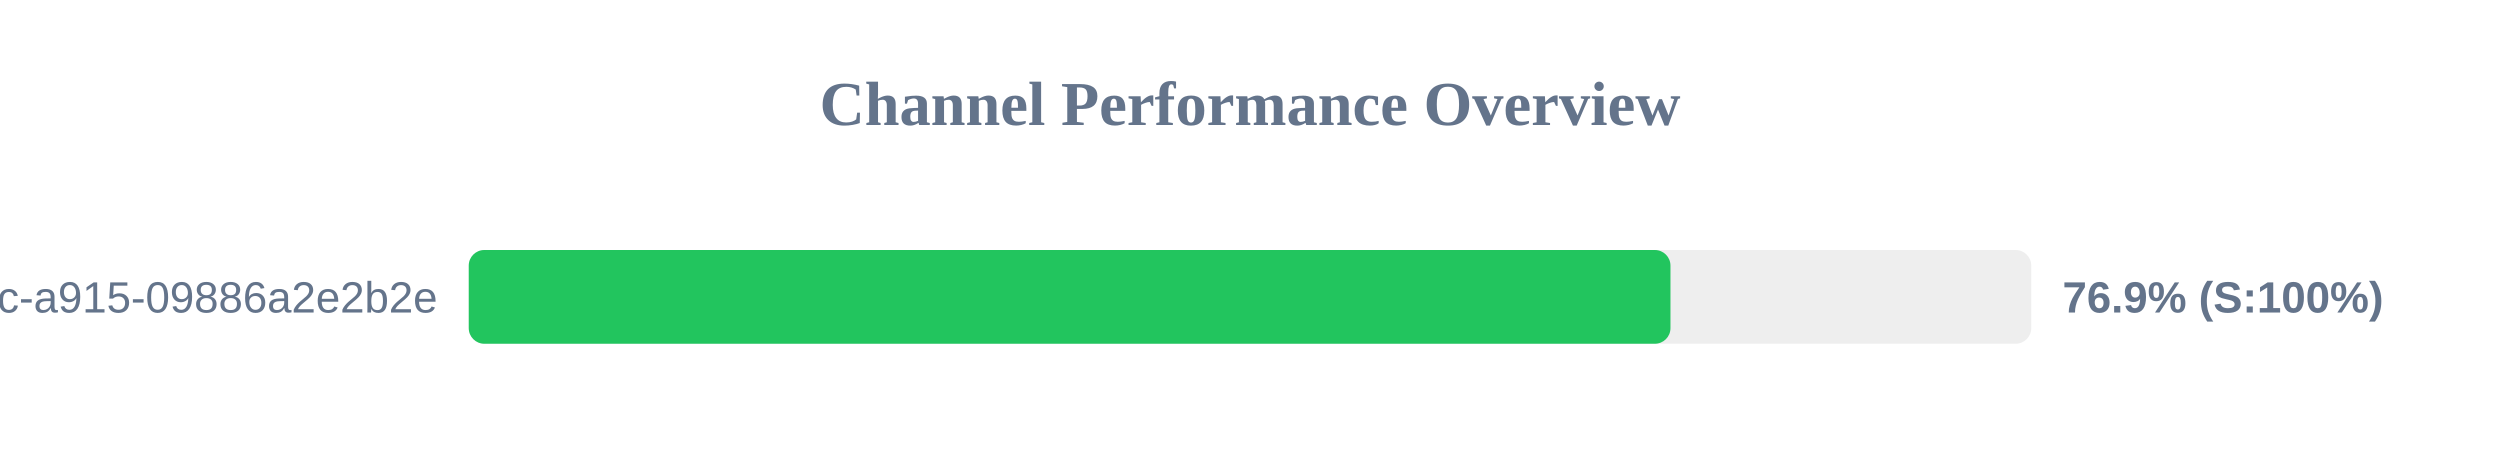
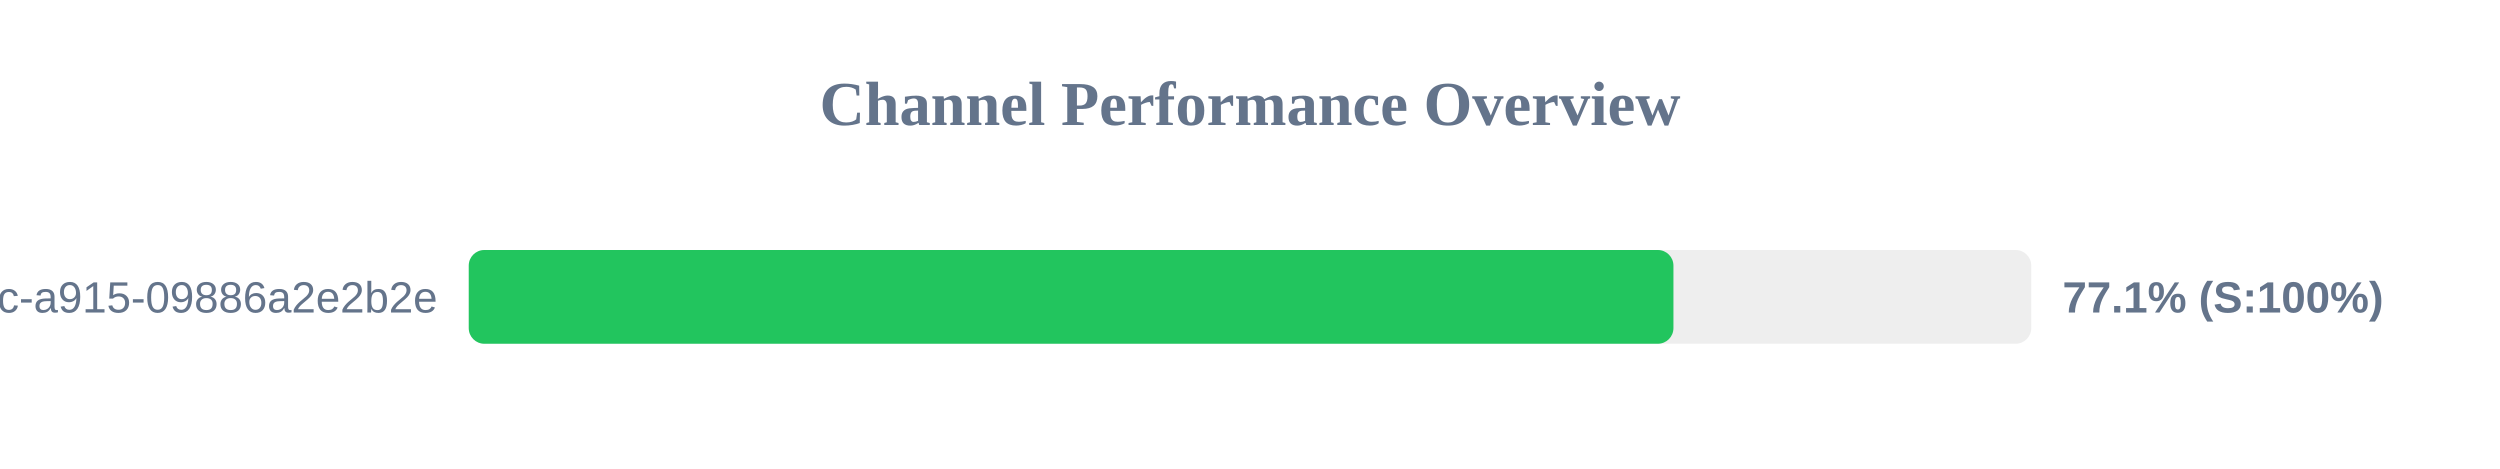
<svg xmlns="http://www.w3.org/2000/svg" width="800" height="150" version="1.1">
  <style>
        .row { font: 14px Arial; fill: #64748b; }
        .score { font: bold 14px Arial; fill: #64748b; }
    </style>
  <text x="400" y="40" text-anchor="middle" font-size="20px" font-weight="bold" fill="#64748b">Channel Performance Overview</text>
  <rect x="150" y="80" width="500" height="30" fill="#eee" rx="5" />
-   <rect x="150" y="80" width="384.55" height="30" fill="#22c55e" rx="5" />
+   <rect x="150" y="80" width="385.5" height="30" fill="#22c55e" rx="5" />
  <text x="140" y="100" text-anchor="end" class="row">?uuid=52816135-d3bc-46bc-a915-09886a2e2b2e</text>
-   <text x="660" y="100" text-anchor="start" class="score">76.9% (S:100%)</text>
+   <text x="660" y="100" text-anchor="start" class="score">77.1% (S:100%)</text>
</svg>
